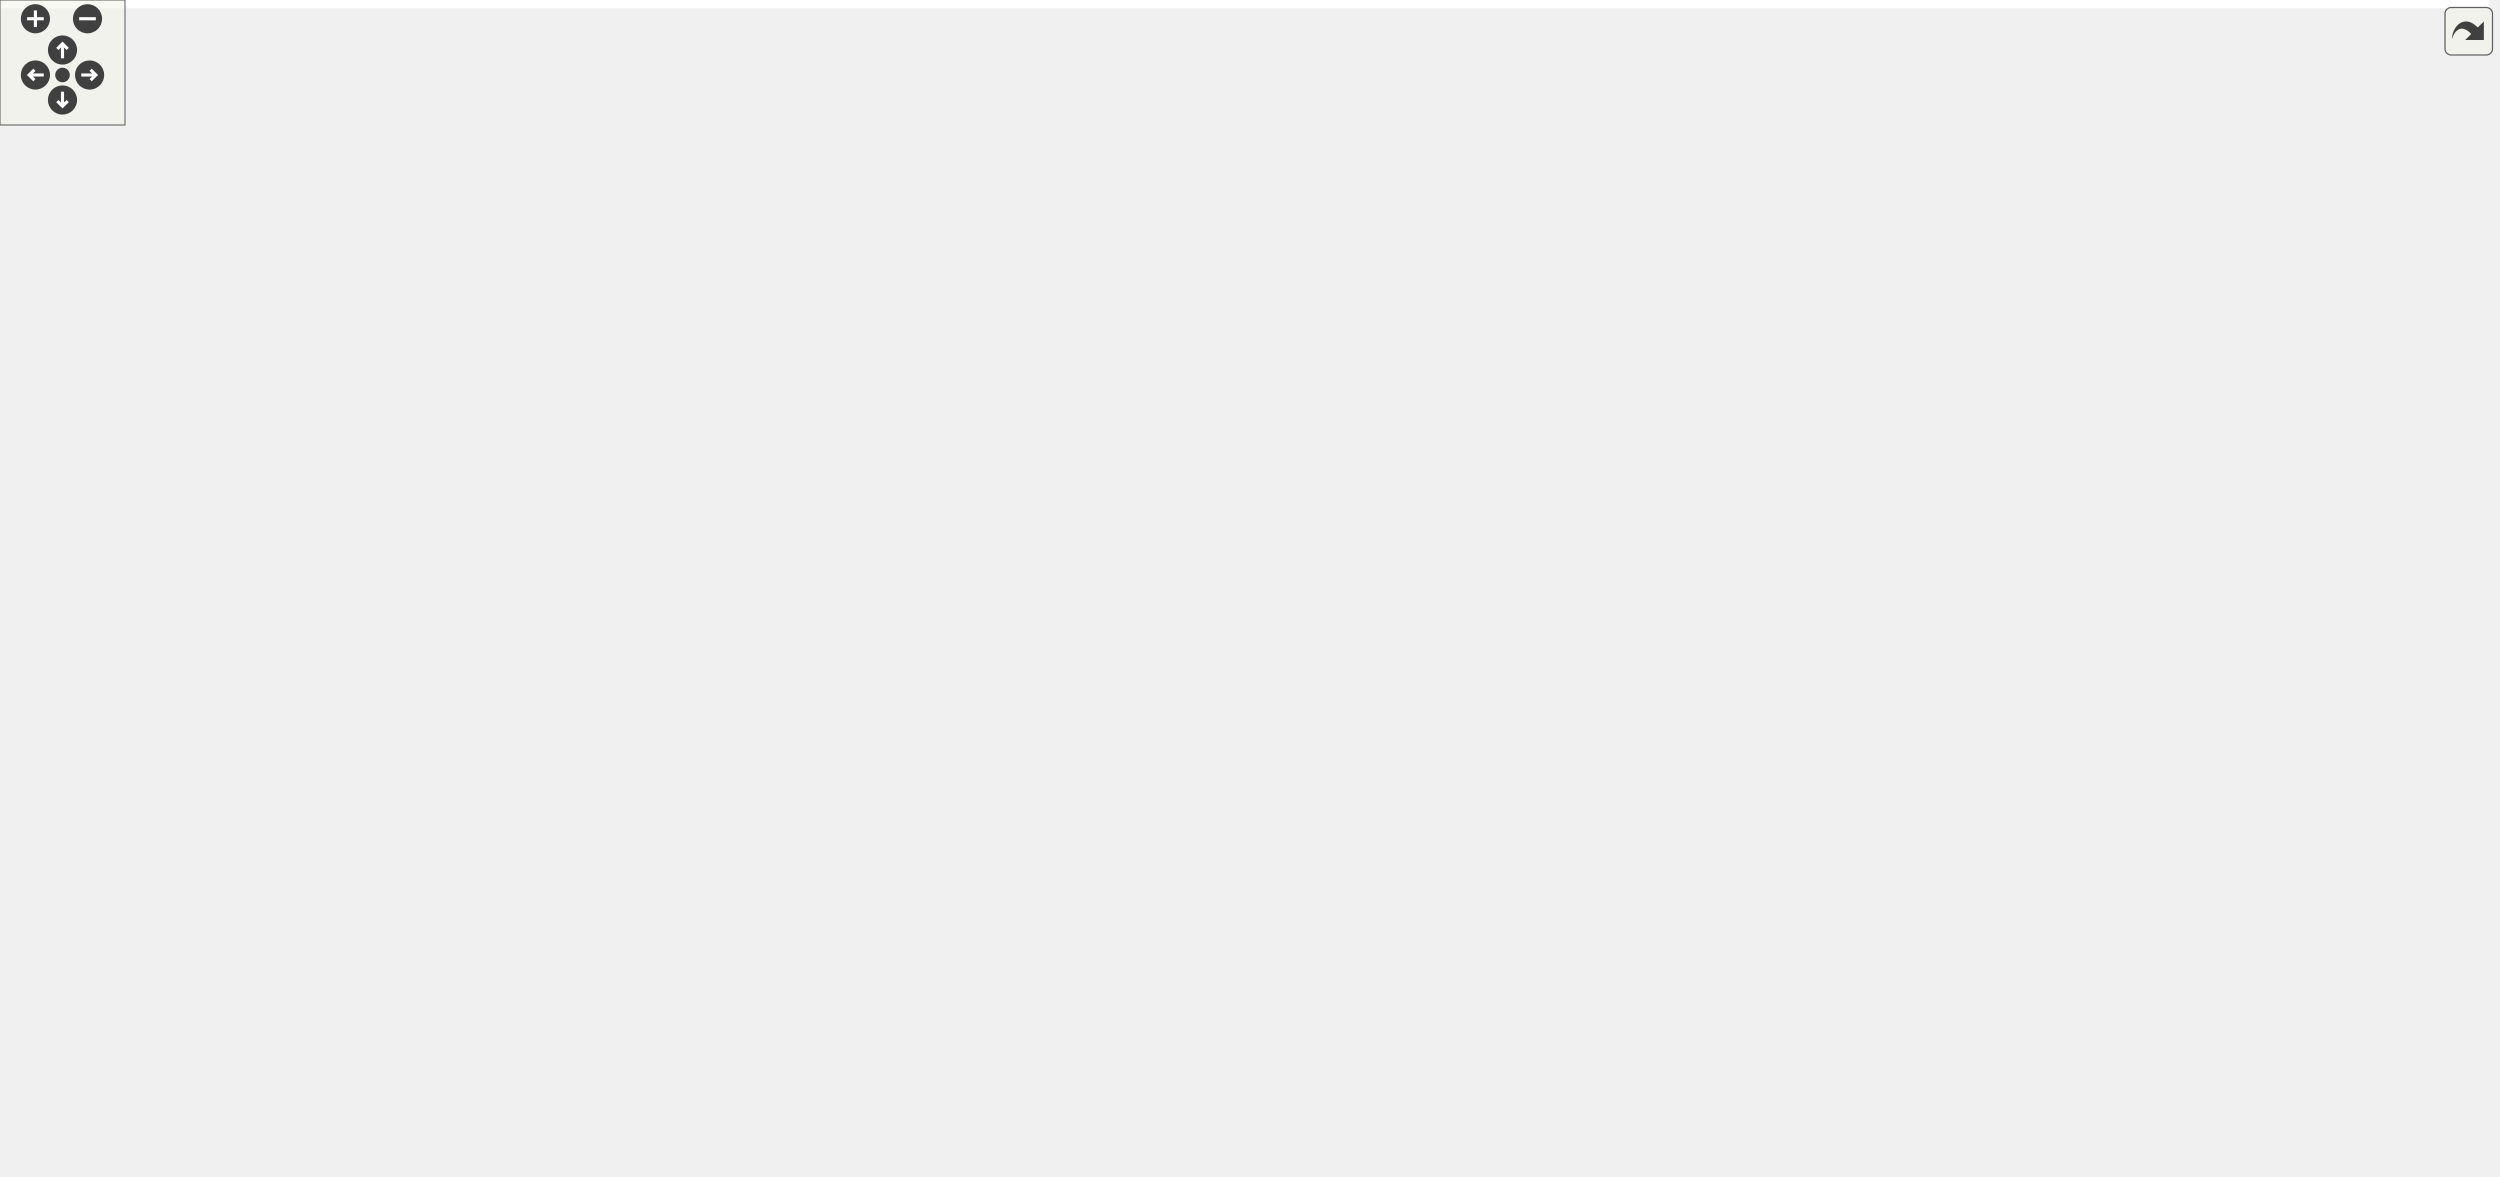
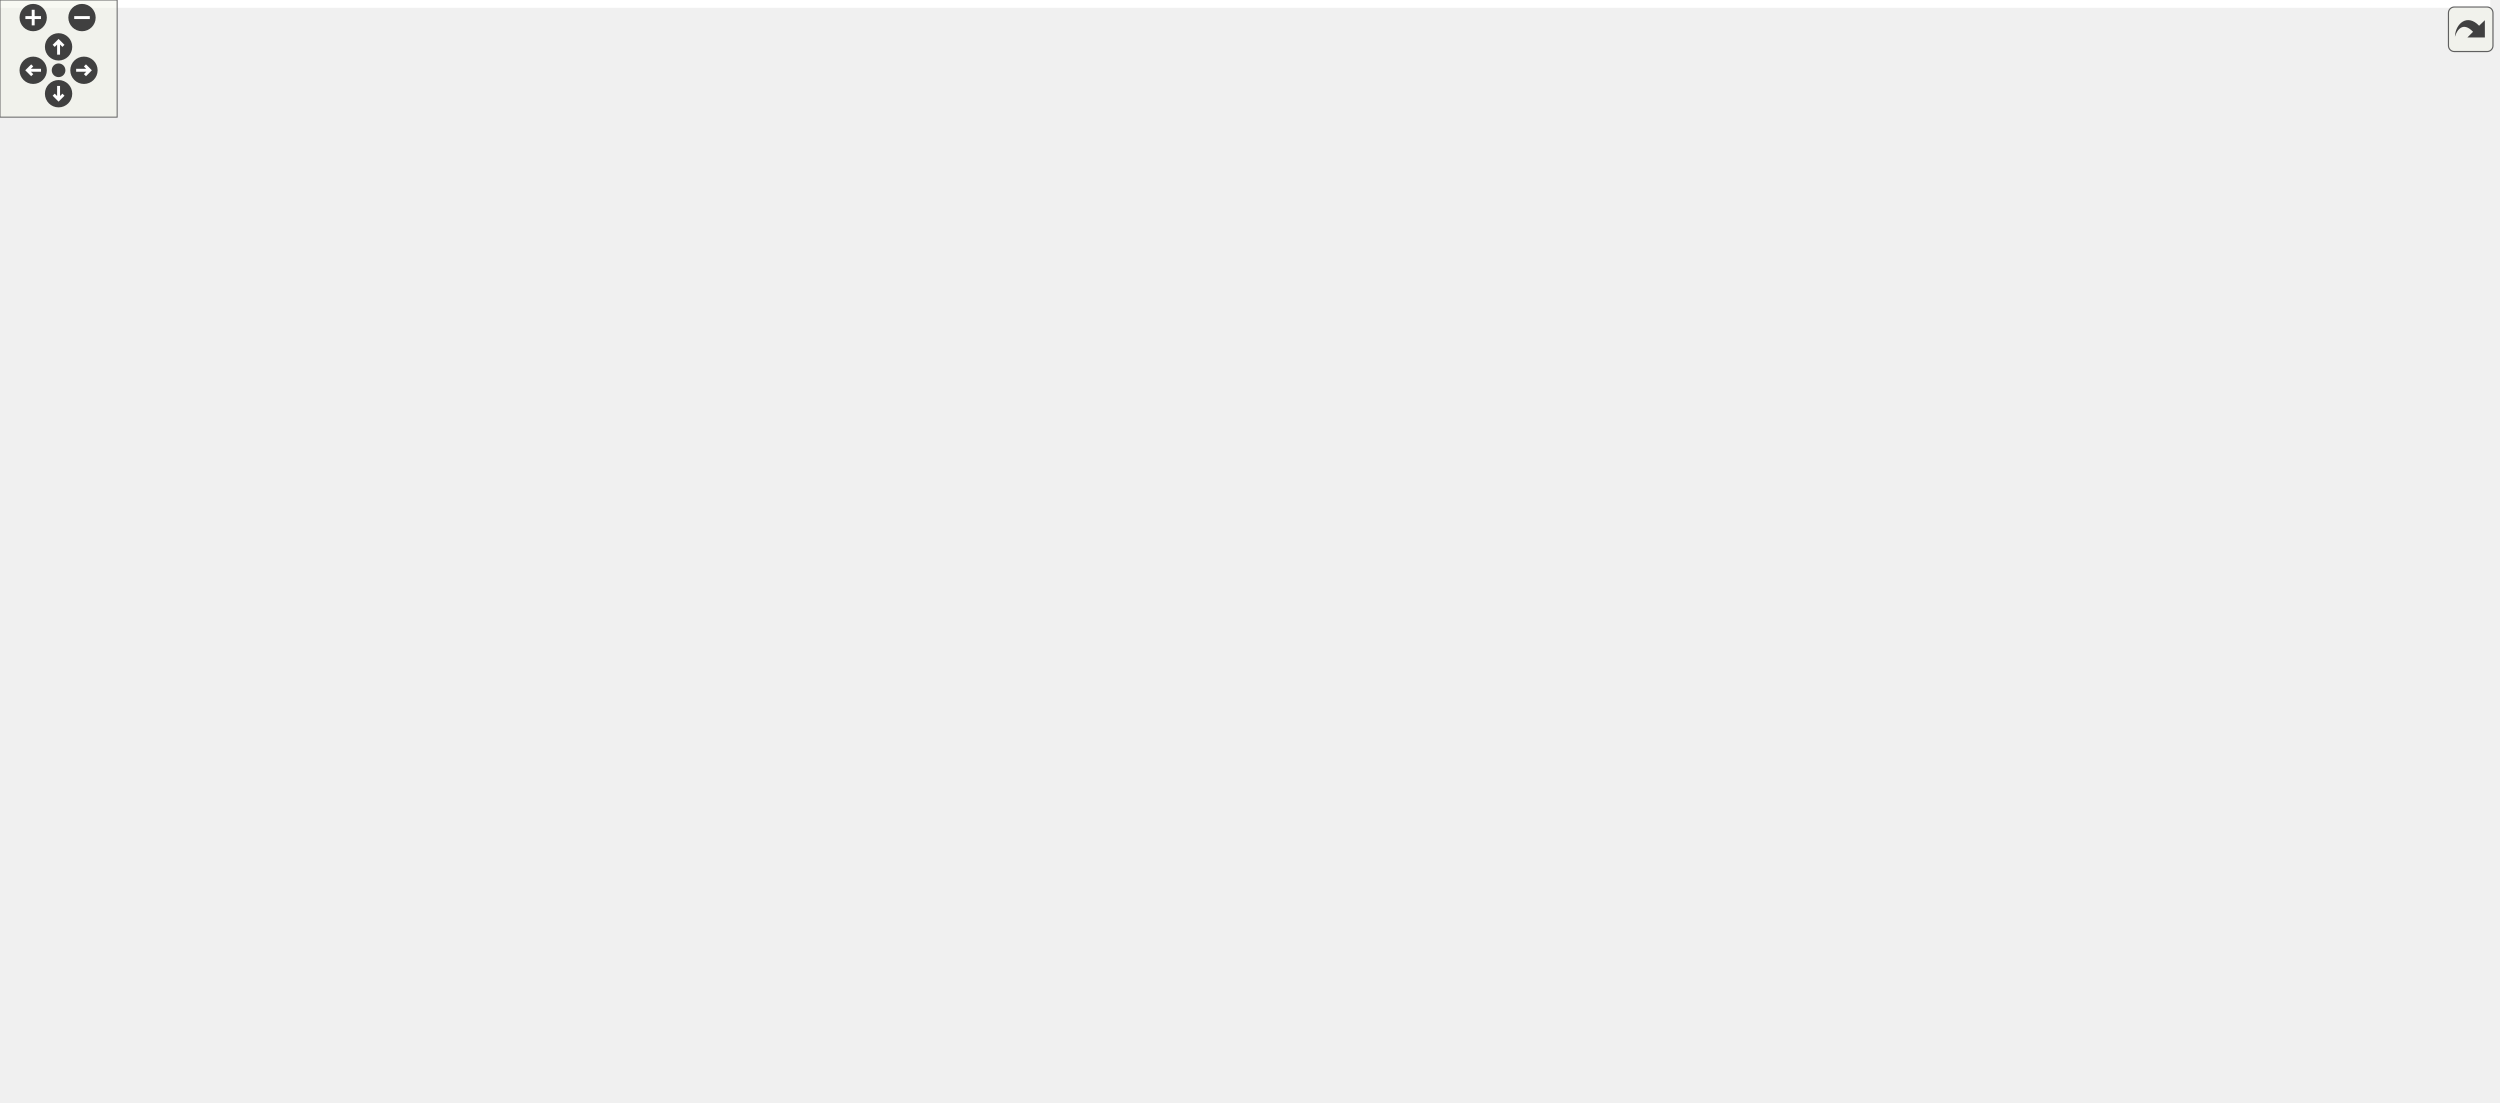
<svg xmlns="http://www.w3.org/2000/svg" xmlns:xlink="http://www.w3.org/1999/xlink" id="main" version="1.1" xml:space="preserve">
  <style type="text/css">
.edge:hover path { stroke: red; }
.edge:hover polygon { stroke: red; fill: red; }
</style>
  <defs>
    <circle id="rim" cx="0" cy="0" r="7" />
    <circle id="rim2" cx="0" cy="0" r="3.5" />
    <g id="zoomPlus">
      <use xlink:href="#rim" fill="#404040">
        <set attributeName="fill" to="#808080" begin="zoomplus.mouseover" end="zoomplus.mouseout" />
      </use>
      <path d="M-4,0h8M0,-4v8" fill="none" stroke="white" stroke-width="1.5" pointer-events="none" />
    </g>
    <g id="zoomMin">
      <use xlink:href="#rim" fill="#404040">
        <set attributeName="fill" to="#808080" begin="zoomminus.mouseover" end="zoomminus.mouseout" />
      </use>
      <path d="M-4,0h8" fill="none" stroke="white" stroke-width="1.5" pointer-events="none" />
    </g>
    <g id="dirArrow">
      <path fill="none" stroke="white" stroke-width="1.5" d="M0,-3.0v7 M-2.5,-0.5L0,-3.0L2.5,-0.5" />
    </g>
    <g id="resetDef">
      <use xlink:href="#rim2" fill="#404040">
        <set attributeName="fill" to="#808080" begin="reset.mouseover" end="reset.mouseout" />
      </use>
    </g>
  </defs>
  <svg id="graph" class="graph">
    <g id="viewport">
-       <polygon fill="white" stroke="transparent" points="-4,4 -4,-504 1195,-504 1195,4 -4,4" />
+       <polygon fill="white" stroke="transparent" points="-4,4 -4,-504 1275.5,-504 1275.5,4 -4,4" />
      <g id="node1" class="node">
        <g id="a_node1">
          <a xlink:title=" ">
-             <polygon fill="#bfbfbf" stroke="black" points="255,-469.5 255,-499.5 399,-499.5 399,-469.5 255,-469.5" />
-             <text text-anchor="start" x="263" y="-487.5" font-family="Helvetica,sans-Serif" font-size="10.00">drake/geometry/proximity</text>
-             <text text-anchor="middle" x="327" y="-476.5" font-family="Helvetica,sans-Serif" font-size="10.00">/obb.h</text>
+             <polygon fill="#bfbfbf" stroke="black" points="688,-469.5 688,-499.5 832,-499.5 832,-469.5 688,-469.5" />
+             <text text-anchor="start" x="696" y="-487.5" font-family="Helvetica,sans-Serif" font-size="10.00">drake/geometry/proximity</text>
+             <text text-anchor="middle" x="760" y="-476.5" font-family="Helvetica,sans-Serif" font-size="10.00">/obb.h</text>
          </a>
        </g>
      </g>
      <g id="node2" class="node">
        <g id="a_node2">
          <a xlink:href="bvh_8h.html" target="_top" xlink:title=" ">
-             <polygon fill="white" stroke="black" points="510,-402.5 510,-432.5 654,-432.5 654,-402.5 510,-402.5" />
-             <text text-anchor="start" x="518" y="-420.5" font-family="Helvetica,sans-Serif" font-size="10.00">drake/geometry/proximity</text>
-             <text text-anchor="middle" x="582" y="-409.5" font-family="Helvetica,sans-Serif" font-size="10.00">/bvh.h</text>
+             <polygon fill="white" stroke="black" points="688,-402.5 688,-432.5 832,-432.5 832,-402.5 688,-402.5" />
+             <text text-anchor="start" x="696" y="-420.5" font-family="Helvetica,sans-Serif" font-size="10.00">drake/geometry/proximity</text>
+             <text text-anchor="middle" x="760" y="-409.5" font-family="Helvetica,sans-Serif" font-size="10.00">/bvh.h</text>
          </a>
        </g>
      </g>
      <g id="edge1" class="edge">
-         <path fill="none" stroke="midnightblue" d="M391.79,-466.98C433.44,-456.37 486.98,-442.72 526.64,-432.61" />
-         <polygon fill="midnightblue" stroke="midnightblue" points="390.84,-463.61 382.02,-469.48 392.57,-470.4 390.84,-463.61" />
+         <path fill="none" stroke="midnightblue" d="M760,-459.11C760,-450.15 760,-440.32 760,-432.58" />
+         <polygon fill="midnightblue" stroke="midnightblue" points="756.5,-459.4 760,-469.4 763.5,-459.4 756.5,-459.4" />
      </g>
      <g id="node13" class="node">
        <g id="a_node13">
+           <a xlink:href="calc__distance__to__surface__mesh_8h.html" target="_top" xlink:title=" ">
+             <polygon fill="white" stroke="black" points="1088.5,-335.5 1088.5,-365.5 1271.5,-365.5 1271.5,-335.5 1088.5,-335.5" />
+             <text text-anchor="start" x="1096.5" y="-353.5" font-family="Helvetica,sans-Serif" font-size="10.00">drake/geometry/proximity</text>
+             <text text-anchor="middle" x="1180" y="-342.5" font-family="Helvetica,sans-Serif" font-size="10.00">/calc_distance_to_surface_mesh.h</text>
+           </a>
+         </g>
+       </g>
+       <g id="edge25" class="edge">
+         <path fill="none" stroke="midnightblue" d="M814.14,-466.48C897.96,-440.14 1057.58,-389.98 1135.27,-365.56" />
+         <polygon fill="midnightblue" stroke="midnightblue" points="813.04,-463.16 804.55,-469.5 815.14,-469.84 813.04,-463.16" />
+       </g>
+       <g id="node14" class="node">
+         <g id="a_node14">
          <a xlink:href="field__intersection_8h.html" target="_top" xlink:title=" ">
-             <polygon fill="white" stroke="black" points="0,-335.5 0,-365.5 144,-365.5 144,-335.5 0,-335.5" />
-             <text text-anchor="start" x="8" y="-353.5" font-family="Helvetica,sans-Serif" font-size="10.00">drake/geometry/proximity</text>
-             <text text-anchor="middle" x="72" y="-342.5" font-family="Helvetica,sans-Serif" font-size="10.00">/field_intersection.h</text>
-           </a>
-         </g>
-       </g>
-       <g id="edge24" class="edge">
-         <path fill="none" stroke="midnightblue" d="M290.55,-464.63C238.79,-437.84 145.16,-389.37 99.09,-365.52" />
-         <polygon fill="midnightblue" stroke="midnightblue" points="289.22,-467.88 299.71,-469.37 292.44,-461.67 289.22,-467.88" />
+             <polygon fill="white" stroke="black" points="162,-335.5 162,-365.5 306,-365.5 306,-335.5 162,-335.5" />
+             <text text-anchor="start" x="170" y="-353.5" font-family="Helvetica,sans-Serif" font-size="10.00">drake/geometry/proximity</text>
+             <text text-anchor="middle" x="234" y="-342.5" font-family="Helvetica,sans-Serif" font-size="10.00">/field_intersection.h</text>
+           </a>
+         </g>
+       </g>
+       <g id="edge26" class="edge">
+         <path fill="none" stroke="midnightblue" d="M694.42,-467.04C590.06,-440.85 388.01,-390.15 290.01,-365.56" />
+         <polygon fill="midnightblue" stroke="midnightblue" points="693.66,-470.46 704.21,-469.5 695.36,-463.67 693.66,-470.46" />
      </g>
      <g id="node3" class="node">
        <g id="a_node3">
          <a xlink:href="deformable__mesh__with__bvh_8h.html" target="_top" xlink:title=" ">
-             <polygon fill="white" stroke="black" points="845.5,-268.5 845.5,-298.5 998.5,-298.5 998.5,-268.5 845.5,-268.5" />
-             <text text-anchor="start" x="853.5" y="-286.5" font-family="Helvetica,sans-Serif" font-size="10.00">drake/geometry/deformable</text>
-             <text text-anchor="middle" x="922" y="-275.5" font-family="Helvetica,sans-Serif" font-size="10.00">_mesh_with_bvh.h</text>
+             <polygon fill="white" stroke="black" points="783.5,-268.5 783.5,-298.5 936.5,-298.5 936.5,-268.5 783.5,-268.5" />
+             <text text-anchor="start" x="791.5" y="-286.5" font-family="Helvetica,sans-Serif" font-size="10.00">drake/geometry/deformable</text>
+             <text text-anchor="middle" x="860" y="-275.5" font-family="Helvetica,sans-Serif" font-size="10.00">_mesh_with_bvh.h</text>
          </a>
        </g>
      </g>
      <g id="edge2" class="edge">
-         <path fill="none" stroke="midnightblue" d="M664.4,-412.4C780.59,-405.77 980.95,-390.86 1003,-366 1024.91,-341.3 984.64,-314.48 953.43,-298.6" />
-         <polygon fill="midnightblue" stroke="midnightblue" points="663.91,-408.93 654.12,-412.98 664.3,-415.91 663.91,-408.93" />
+         <path fill="none" stroke="midnightblue" d="M803.84,-397.53C817.57,-389.62 831.59,-379.15 841,-366 855.54,-345.68 859.12,-315.87 859.9,-298.5" />
+         <polygon fill="midnightblue" stroke="midnightblue" points="802.03,-394.53 794.9,-402.37 805.36,-400.69 802.03,-394.53" />
      </g>
      <g id="node9" class="node">
        <g id="a_node9">
          <a xlink:href="deformable__mesh__intersection_8h.html" target="_top" xlink:title=" ">
-             <polygon fill="white" stroke="black" points="1011,-134.5 1011,-164.5 1191,-164.5 1191,-134.5 1011,-134.5" />
-             <text text-anchor="start" x="1019" y="-152.5" font-family="Helvetica,sans-Serif" font-size="10.00">drake/geometry/proximity</text>
-             <text text-anchor="middle" x="1101" y="-141.5" font-family="Helvetica,sans-Serif" font-size="10.00">/deformable_mesh_intersection.h</text>
-           </a>
-         </g>
-       </g>
-       <g id="edge15" class="edge">
-         <path fill="none" stroke="midnightblue" d="M664.57,-417.02C776.14,-416.08 967.28,-408.12 1021,-366 1086.48,-314.66 1098.37,-204 1100.52,-164.7" />
-         <polygon fill="midnightblue" stroke="midnightblue" points="664.33,-413.53 654.36,-417.09 664.38,-420.53 664.33,-413.53" />
+             <polygon fill="white" stroke="black" points="858,-134.5 858,-164.5 1038,-164.5 1038,-134.5 858,-134.5" />
+             <text text-anchor="start" x="866" y="-152.5" font-family="Helvetica,sans-Serif" font-size="10.00">drake/geometry/proximity</text>
+             <text text-anchor="middle" x="948" y="-141.5" font-family="Helvetica,sans-Serif" font-size="10.00">/deformable_mesh_intersection.h</text>
+           </a>
+         </g>
+       </g>
+       <g id="edge16" class="edge">
+         <path fill="none" stroke="midnightblue" d="M842.4,-407.08C920.65,-397.29 1028.22,-381.28 1041,-366 1094.85,-301.61 1001.82,-201.31 963.42,-164.58" />
+         <polygon fill="midnightblue" stroke="midnightblue" points="841.54,-403.66 832.05,-408.36 842.4,-410.61 841.54,-403.66" />
      </g>
      <g id="node10" class="node">
        <g id="a_node10">
          <a xlink:href="bvh__updater_8h.html" target="_top" xlink:title=" ">
-             <polygon fill="white" stroke="black" points="850,-335.5 850,-365.5 994,-365.5 994,-335.5 850,-335.5" />
-             <text text-anchor="start" x="858" y="-353.5" font-family="Helvetica,sans-Serif" font-size="10.00">drake/geometry/proximity</text>
-             <text text-anchor="middle" x="922" y="-342.5" font-family="Helvetica,sans-Serif" font-size="10.00">/bvh_updater.h</text>
+             <polygon fill="white" stroke="black" points="888,-335.5 888,-365.5 1032,-365.5 1032,-335.5 888,-335.5" />
+             <text text-anchor="start" x="896" y="-353.5" font-family="Helvetica,sans-Serif" font-size="10.00">drake/geometry/proximity</text>
+             <text text-anchor="middle" x="960" y="-342.5" font-family="Helvetica,sans-Serif" font-size="10.00">/bvh_updater.h</text>
          </a>
        </g>
      </g>
      <g id="edge9" class="edge">
-         <path fill="none" stroke="midnightblue" d="M664.12,-400.8C720.85,-389.95 795.59,-375.67 850,-365.26" />
-         <polygon fill="midnightblue" stroke="midnightblue" points="663.27,-397.4 654.11,-402.72 664.58,-404.28 663.27,-397.4" />
+         <path fill="none" stroke="midnightblue" d="M813.15,-399.23C845.5,-388.71 886.31,-375.45 916.69,-365.58" />
+         <polygon fill="midnightblue" stroke="midnightblue" points="811.83,-395.98 803.4,-402.4 813.99,-402.63 811.83,-395.98" />
      </g>
      <g id="node11" class="node">
        <g id="a_node11">
          <a xlink:href="hydroelastic__internal_8h.html" target="_top" xlink:title=" ">
-             <polygon fill="white" stroke="black" points="688,-335.5 688,-365.5 832,-365.5 832,-335.5 688,-335.5" />
-             <text text-anchor="start" x="696" y="-353.5" font-family="Helvetica,sans-Serif" font-size="10.00">drake/geometry/proximity</text>
-             <text text-anchor="middle" x="760" y="-342.5" font-family="Helvetica,sans-Serif" font-size="10.00">/hydroelastic_internal.h</text>
+             <polygon fill="white" stroke="black" points="0,-335.5 0,-365.5 144,-365.5 144,-335.5 0,-335.5" />
+             <text text-anchor="start" x="8" y="-353.5" font-family="Helvetica,sans-Serif" font-size="10.00">drake/geometry/proximity</text>
+             <text text-anchor="middle" x="72" y="-342.5" font-family="Helvetica,sans-Serif" font-size="10.00">/hydroelastic_internal.h</text>
          </a>
        </g>
      </g>
      <g id="edge11" class="edge">
-         <path fill="none" stroke="midnightblue" d="M630.05,-398.96C658.72,-388.48 694.64,-375.37 721.45,-365.58" />
-         <polygon fill="midnightblue" stroke="midnightblue" points="628.82,-395.68 620.62,-402.4 631.22,-402.25 628.82,-395.68" />
-       </g>
-       <g id="edge16" class="edge">
-         <path fill="none" stroke="midnightblue" d="M499.7,-408.29C413.19,-399.32 273.24,-383.82 153,-366 150.17,-365.58 147.29,-365.14 144.39,-364.68" />
-         <polygon fill="midnightblue" stroke="midnightblue" points="499.41,-411.78 509.72,-409.33 500.13,-404.82 499.41,-411.78" />
-       </g>
-       <g id="node14" class="node">
-         <g id="a_node14">
+         <path fill="none" stroke="midnightblue" d="M677.51,-412.11C560.5,-405.31 339.77,-390.43 153,-366 150.17,-365.63 147.28,-365.23 144.37,-364.8" />
+         <polygon fill="midnightblue" stroke="midnightblue" points="677.63,-415.62 687.82,-412.7 678.04,-408.63 677.63,-415.62" />
+       </g>
+       <g id="edge15" class="edge">
+         <path fill="none" stroke="midnightblue" d="M842.45,-403.74C913.53,-392.74 1015.99,-376.88 1089.36,-365.53" />
+         <polygon fill="midnightblue" stroke="midnightblue" points="841.55,-400.34 832.2,-405.33 842.62,-407.26 841.55,-400.34" />
+       </g>
+       <g id="edge17" class="edge">
+         <path fill="none" stroke="midnightblue" d="M677.67,-408.75C588.19,-399.96 441.12,-384.43 315,-366 312.17,-365.59 309.29,-365.15 306.39,-364.7" />
+         <polygon fill="midnightblue" stroke="midnightblue" points="677.46,-412.25 687.75,-409.74 678.14,-405.28 677.46,-412.25" />
+       </g>
+       <g id="node15" class="node">
+         <g id="a_node15">
          <a xlink:href="mesh__half__space__intersection_8h.html" target="_top" xlink:title=" ">
            <polygon fill="white" stroke="black" points="494,-335.5 494,-365.5 670,-365.5 670,-335.5 494,-335.5" />
            <text text-anchor="start" x="502" y="-353.5" font-family="Helvetica,sans-Serif" font-size="10.00">drake/geometry/proximity</text>
            <text text-anchor="middle" x="582" y="-342.5" font-family="Helvetica,sans-Serif" font-size="10.00">/mesh_half_space_intersection.h</text>
          </a>
        </g>
      </g>
-       <g id="edge18" class="edge">
-         <path fill="none" stroke="midnightblue" d="M582,-392.11C582,-383.15 582,-373.32 582,-365.58" />
-         <polygon fill="midnightblue" stroke="midnightblue" points="578.5,-392.4 582,-402.4 585.5,-392.4 578.5,-392.4" />
-       </g>
-       <g id="node15" class="node">
-         <g id="a_node15">
-           <a xlink:href="mesh__intersection_8h.html" target="_top" xlink:title=" ">
-             <polygon fill="white" stroke="black" points="162,-335.5 162,-365.5 306,-365.5 306,-335.5 162,-335.5" />
-             <text text-anchor="start" x="170" y="-353.5" font-family="Helvetica,sans-Serif" font-size="10.00">drake/geometry/proximity</text>
-             <text text-anchor="middle" x="234" y="-342.5" font-family="Helvetica,sans-Serif" font-size="10.00">/mesh_intersection.h</text>
-           </a>
-         </g>
-       </g>
-       <g id="edge20" class="edge">
-         <path fill="none" stroke="midnightblue" d="M499.88,-401.16C441.01,-390.16 362.45,-375.49 306.01,-364.95" />
-         <polygon fill="midnightblue" stroke="midnightblue" points="499.42,-404.64 509.89,-403.03 500.71,-397.76 499.42,-404.64" />
+       <g id="edge19" class="edge">
+         <path fill="none" stroke="midnightblue" d="M711.95,-398.96C683.28,-388.48 647.36,-375.37 620.55,-365.58" />
+         <polygon fill="midnightblue" stroke="midnightblue" points="710.78,-402.25 721.38,-402.4 713.18,-395.68 710.78,-402.25" />
      </g>
      <g id="node16" class="node">
        <g id="a_node16">
+           <a xlink:href="mesh__intersection_8h.html" target="_top" xlink:title=" ">
+             <polygon fill="white" stroke="black" points="688,-335.5 688,-365.5 832,-365.5 832,-335.5 688,-335.5" />
+             <text text-anchor="start" x="696" y="-353.5" font-family="Helvetica,sans-Serif" font-size="10.00">drake/geometry/proximity</text>
+             <text text-anchor="middle" x="760" y="-342.5" font-family="Helvetica,sans-Serif" font-size="10.00">/mesh_intersection.h</text>
+           </a>
+         </g>
+       </g>
+       <g id="edge21" class="edge">
+         <path fill="none" stroke="midnightblue" d="M760,-392.11C760,-383.15 760,-373.32 760,-365.58" />
+         <polygon fill="midnightblue" stroke="midnightblue" points="756.5,-392.4 760,-402.4 763.5,-392.4 756.5,-392.4" />
+       </g>
+       <g id="node17" class="node">
+         <g id="a_node17">
          <a xlink:href="mesh__plane__intersection_8h.html" target="_top" xlink:title=" ">
            <polygon fill="white" stroke="black" points="324.5,-335.5 324.5,-365.5 475.5,-365.5 475.5,-335.5 324.5,-335.5" />
            <text text-anchor="start" x="332.5" y="-353.5" font-family="Helvetica,sans-Serif" font-size="10.00">drake/geometry/proximity</text>
            <text text-anchor="middle" x="400" y="-342.5" font-family="Helvetica,sans-Serif" font-size="10.00">/mesh_plane_intersection.h</text>
          </a>
        </g>
      </g>
-       <g id="edge22" class="edge">
-         <path fill="none" stroke="midnightblue" d="M532.87,-398.96C503.56,-388.48 466.82,-375.37 439.41,-365.58" />
-         <polygon fill="midnightblue" stroke="midnightblue" points="531.91,-402.33 542.51,-402.4 534.27,-395.74 531.91,-402.33" />
+       <g id="edge23" class="edge">
+         <path fill="none" stroke="midnightblue" d="M677.64,-401.63C616.88,-390.66 534.84,-375.85 475.72,-365.17" />
+         <polygon fill="midnightblue" stroke="midnightblue" points="677.12,-405.09 687.58,-403.42 678.36,-398.2 677.12,-405.09" />
      </g>
      <g id="node4" class="node">
        <g id="a_node4">
          <a xlink:href="deformable__contact__geometries_8h.html" target="_top" xlink:title=" ">
-             <polygon fill="white" stroke="black" points="814.5,-201.5 814.5,-231.5 1001.5,-231.5 1001.5,-201.5 814.5,-201.5" />
-             <text text-anchor="start" x="822.5" y="-219.5" font-family="Helvetica,sans-Serif" font-size="10.00">drake/geometry/proximity</text>
-             <text text-anchor="middle" x="908" y="-208.5" font-family="Helvetica,sans-Serif" font-size="10.00">/deformable_contact_geometries.h</text>
+             <polygon fill="white" stroke="black" points="549.5,-201.5 549.5,-231.5 736.5,-231.5 736.5,-201.5 549.5,-201.5" />
+             <text text-anchor="start" x="557.5" y="-219.5" font-family="Helvetica,sans-Serif" font-size="10.00">drake/geometry/proximity</text>
+             <text text-anchor="middle" x="643" y="-208.5" font-family="Helvetica,sans-Serif" font-size="10.00">/deformable_contact_geometries.h</text>
          </a>
        </g>
      </g>
      <g id="edge3" class="edge">
-         <path fill="none" stroke="midnightblue" d="M916.81,-258.4C914.86,-249.37 912.72,-239.41 911.03,-231.58" />
-         <polygon fill="midnightblue" stroke="midnightblue" points="913.44,-259.36 918.96,-268.4 920.28,-257.88 913.44,-259.36" />
+         <path fill="none" stroke="midnightblue" d="M803.51,-265.58C768.27,-255.02 723.43,-241.59 690.11,-231.61" />
+         <polygon fill="midnightblue" stroke="midnightblue" points="802.6,-268.96 813.18,-268.48 804.61,-262.25 802.6,-268.96" />
      </g>
      <g id="node5" class="node">
        <g id="a_node5">
          <a xlink:href="deformable__contact__internal_8h.html" target="_top" xlink:title=" ">
-             <polygon fill="white" stroke="black" points="823.5,-134.5 823.5,-164.5 992.5,-164.5 992.5,-134.5 823.5,-134.5" />
-             <text text-anchor="start" x="831.5" y="-152.5" font-family="Helvetica,sans-Serif" font-size="10.00">drake/geometry/proximity</text>
-             <text text-anchor="middle" x="908" y="-141.5" font-family="Helvetica,sans-Serif" font-size="10.00">/deformable_contact_internal.h</text>
+             <polygon fill="white" stroke="black" points="558.5,-134.5 558.5,-164.5 727.5,-164.5 727.5,-134.5 558.5,-134.5" />
+             <text text-anchor="start" x="566.5" y="-152.5" font-family="Helvetica,sans-Serif" font-size="10.00">drake/geometry/proximity</text>
+             <text text-anchor="middle" x="643" y="-141.5" font-family="Helvetica,sans-Serif" font-size="10.00">/deformable_contact_internal.h</text>
          </a>
        </g>
      </g>
      <g id="edge4" class="edge">
-         <path fill="none" stroke="midnightblue" d="M908,-191.11C908,-182.15 908,-172.32 908,-164.58" />
-         <polygon fill="midnightblue" stroke="midnightblue" points="904.5,-191.4 908,-201.4 911.5,-191.4 904.5,-191.4" />
+         <path fill="none" stroke="midnightblue" d="M643,-191.11C643,-182.15 643,-172.32 643,-164.58" />
+         <polygon fill="midnightblue" stroke="midnightblue" points="639.5,-191.4 643,-201.4 646.5,-191.4 639.5,-191.4" />
      </g>
      <g id="node8" class="node">
        <g id="a_node8">
          <a xlink:href="deformable__field__intersection_8h.html" target="_top" xlink:title=" ">
-             <polygon fill="white" stroke="black" points="631,-134.5 631,-164.5 805,-164.5 805,-134.5 631,-134.5" />
-             <text text-anchor="start" x="639" y="-152.5" font-family="Helvetica,sans-Serif" font-size="10.00">drake/geometry/proximity</text>
-             <text text-anchor="middle" x="718" y="-141.5" font-family="Helvetica,sans-Serif" font-size="10.00">/deformable_field_intersection.h</text>
+             <polygon fill="white" stroke="black" points="366,-134.5 366,-164.5 540,-164.5 540,-134.5 366,-134.5" />
+             <text text-anchor="start" x="374" y="-152.5" font-family="Helvetica,sans-Serif" font-size="10.00">drake/geometry/proximity</text>
+             <text text-anchor="middle" x="453" y="-141.5" font-family="Helvetica,sans-Serif" font-size="10.00">/deformable_field_intersection.h</text>
          </a>
        </g>
      </g>
      <g id="edge7" class="edge">
-         <path fill="none" stroke="midnightblue" d="M857.11,-198.09C826.44,-187.6 787.89,-174.41 759.15,-164.58" />
-         <polygon fill="midnightblue" stroke="midnightblue" points="856.18,-201.47 866.77,-201.4 858.44,-194.85 856.18,-201.47" />
+         <path fill="none" stroke="midnightblue" d="M592.11,-198.09C561.44,-187.6 522.89,-174.41 494.15,-164.58" />
+         <polygon fill="midnightblue" stroke="midnightblue" points="591.18,-201.47 601.77,-201.4 593.44,-194.85 591.18,-201.47" />
      </g>
      <g id="edge8" class="edge">
-         <path fill="none" stroke="midnightblue" d="M959.69,-198.09C990.84,-187.6 1030.01,-174.41 1059.2,-164.58" />
-         <polygon fill="midnightblue" stroke="midnightblue" points="958.24,-194.89 949.88,-201.4 960.47,-201.52 958.24,-194.89" />
+         <path fill="none" stroke="midnightblue" d="M718.63,-199.38C768.8,-188.69 833.99,-174.8 882.05,-164.55" />
+         <polygon fill="midnightblue" stroke="midnightblue" points="717.86,-195.97 708.8,-201.48 719.31,-202.81 717.86,-195.97" />
      </g>
      <g id="node6" class="node">
        <g id="a_node6">
          <a xlink:href="proximity__engine_8h.html" target="_top" xlink:title=" ">
-             <polygon fill="white" stroke="black" points="683,-67.5 683,-97.5 827,-97.5 827,-67.5 683,-67.5" />
-             <text text-anchor="start" x="691" y="-85.5" font-family="Helvetica,sans-Serif" font-size="10.00">drake/geometry/proximity</text>
-             <text text-anchor="middle" x="755" y="-74.5" font-family="Helvetica,sans-Serif" font-size="10.00">_engine.h</text>
+             <polygon fill="white" stroke="black" points="347,-67.5 347,-97.5 491,-97.5 491,-67.5 347,-67.5" />
+             <text text-anchor="start" x="355" y="-85.5" font-family="Helvetica,sans-Serif" font-size="10.00">drake/geometry/proximity</text>
+             <text text-anchor="middle" x="419" y="-74.5" font-family="Helvetica,sans-Serif" font-size="10.00">_engine.h</text>
          </a>
        </g>
      </g>
      <g id="edge5" class="edge">
-         <path fill="none" stroke="midnightblue" d="M865.41,-130.41C840.98,-120.03 810.78,-107.2 788.13,-97.58" />
-         <polygon fill="midnightblue" stroke="midnightblue" points="864.23,-133.71 874.8,-134.4 866.97,-127.26 864.23,-133.71" />
+         <path fill="none" stroke="midnightblue" d="M584.69,-131.58C548.31,-121.02 502.03,-107.59 467.63,-97.61" />
+         <polygon fill="midnightblue" stroke="midnightblue" points="584.09,-135.05 594.67,-134.48 586.04,-128.33 584.09,-135.05" />
      </g>
      <g id="node7" class="node">
        <g id="a_node7">
          <a xlink:href="geometry__state_8h.html" target="_top" xlink:title=" ">
-             <polygon fill="white" stroke="black" points="683,-0.5 683,-30.5 827,-30.5 827,-0.5 683,-0.5" />
-             <text text-anchor="start" x="691" y="-18.5" font-family="Helvetica,sans-Serif" font-size="10.00">drake/geometry/geometry</text>
-             <text text-anchor="middle" x="755" y="-7.5" font-family="Helvetica,sans-Serif" font-size="10.00">_state.h</text>
+             <polygon fill="white" stroke="black" points="347,-0.5 347,-30.5 491,-30.5 491,-0.5 347,-0.5" />
+             <text text-anchor="start" x="355" y="-18.5" font-family="Helvetica,sans-Serif" font-size="10.00">drake/geometry/geometry</text>
+             <text text-anchor="middle" x="419" y="-7.5" font-family="Helvetica,sans-Serif" font-size="10.00">_state.h</text>
          </a>
        </g>
      </g>
      <g id="edge6" class="edge">
-         <path fill="none" stroke="midnightblue" d="M755,-57.11C755,-48.15 755,-38.32 755,-30.58" />
-         <polygon fill="midnightblue" stroke="midnightblue" points="751.5,-57.4 755,-67.4 758.5,-57.4 751.5,-57.4" />
+         <path fill="none" stroke="midnightblue" d="M419,-57.11C419,-48.15 419,-38.32 419,-30.58" />
+         <polygon fill="midnightblue" stroke="midnightblue" points="415.5,-57.4 419,-67.4 422.5,-57.4 415.5,-57.4" />
      </g>
      <g id="edge10" class="edge">
-         <path fill="none" stroke="midnightblue" d="M922,-325.11C922,-316.15 922,-306.32 922,-298.58" />
-         <polygon fill="midnightblue" stroke="midnightblue" points="918.5,-325.4 922,-335.4 925.5,-325.4 918.5,-325.4" />
+         <path fill="none" stroke="midnightblue" d="M929.59,-329.73C914.12,-319.68 895.67,-307.68 881.66,-298.58" />
+         <polygon fill="midnightblue" stroke="midnightblue" points="928.01,-332.88 938.3,-335.4 931.82,-327.01 928.01,-332.88" />
      </g>
      <g id="edge12" class="edge">
-         <path fill="none" stroke="midnightblue" d="M778.21,-327.59C792.94,-310.47 814.68,-286.55 836,-268 851.55,-254.47 870.72,-241.17 885.37,-231.61" />
-         <polygon fill="midnightblue" stroke="midnightblue" points="775.38,-325.51 771.57,-335.4 780.71,-330.05 775.38,-325.51" />
+         <path fill="none" stroke="midnightblue" d="M117.67,-331.92C166.75,-313.62 247.39,-285.27 319,-268 395.65,-249.51 484.2,-236.25 549.33,-227.97" />
+         <polygon fill="midnightblue" stroke="midnightblue" points="116.42,-328.65 108.28,-335.44 118.87,-335.21 116.42,-328.65" />
      </g>
      <g id="edge13" class="edge">
-         <path fill="none" stroke="midnightblue" d="M736.52,-328.23C703.46,-296.5 644.67,-233.17 622,-165 617.65,-151.93 614.18,-145.34 622,-134 636.03,-113.67 659.39,-101.52 682.65,-94.26" />
-         <polygon fill="midnightblue" stroke="midnightblue" points="734.27,-330.91 743.95,-335.23 739.08,-325.82 734.27,-330.91" />
+         <path fill="none" stroke="midnightblue" d="M98.72,-329.02C166.39,-277.14 343.21,-141.6 400.67,-97.55" />
+         <polygon fill="midnightblue" stroke="midnightblue" points="96.46,-326.34 90.66,-335.2 100.72,-331.89 96.46,-326.34" />
      </g>
      <g id="node12" class="node">
        <g id="a_node12">
          <a xlink:href="hydroelastic__callback_8h.html" target="_top" xlink:title=" ">
            <polygon fill="white" stroke="black" points="328,-268.5 328,-298.5 472,-298.5 472,-268.5 328,-268.5" />
            <text text-anchor="start" x="336" y="-286.5" font-family="Helvetica,sans-Serif" font-size="10.00">drake/geometry/proximity</text>
            <text text-anchor="middle" x="400" y="-275.5" font-family="Helvetica,sans-Serif" font-size="10.00">/hydroelastic_callback.h</text>
          </a>
        </g>
      </g>
      <g id="edge14" class="edge">
+         <path fill="none" stroke="midnightblue" d="M152.66,-333.52C206.7,-322.81 277.18,-308.84 329.08,-298.55" />
+         <polygon fill="midnightblue" stroke="midnightblue" points="151.9,-330.1 142.77,-335.48 153.26,-336.97 151.9,-330.1" />
+       </g>
+       <g id="edge18" class="edge">
+         <path fill="none" stroke="midnightblue" d="M279.51,-331.68C306.13,-321.26 339.27,-308.28 364.05,-298.58" />
+         <polygon fill="midnightblue" stroke="midnightblue" points="278.05,-328.49 270.02,-335.4 280.61,-335.01 278.05,-328.49" />
+       </g>
+       <g id="edge20" class="edge">
+         <path fill="none" stroke="midnightblue" d="M532.87,-331.96C503.56,-321.48 466.82,-308.37 439.41,-298.58" />
+         <polygon fill="midnightblue" stroke="midnightblue" points="531.91,-335.33 542.51,-335.4 534.27,-328.74 531.91,-335.33" />
+       </g>
+       <g id="edge22" class="edge">
        <path fill="none" stroke="midnightblue" d="M677.45,-334.6C615.54,-323.42 531.59,-308.26 472.3,-297.55" />
        <polygon fill="midnightblue" stroke="midnightblue" points="677.12,-338.09 687.58,-336.42 678.36,-331.2 677.12,-338.09" />
      </g>
-       <g id="edge17" class="edge">
-         <path fill="none" stroke="midnightblue" d="M152.66,-333.52C206.7,-322.81 277.18,-308.84 329.08,-298.55" />
-         <polygon fill="midnightblue" stroke="midnightblue" points="151.9,-330.1 142.77,-335.48 153.26,-336.97 151.9,-330.1" />
-       </g>
-       <g id="edge19" class="edge">
-         <path fill="none" stroke="midnightblue" d="M532.87,-331.96C503.56,-321.48 466.82,-308.37 439.41,-298.58" />
-         <polygon fill="midnightblue" stroke="midnightblue" points="531.91,-335.33 542.51,-335.4 534.27,-328.74 531.91,-335.33" />
-       </g>
-       <g id="edge21" class="edge">
-         <path fill="none" stroke="midnightblue" d="M279.51,-331.68C306.13,-321.26 339.27,-308.28 364.05,-298.58" />
-         <polygon fill="midnightblue" stroke="midnightblue" points="278.05,-328.49 270.02,-335.4 280.61,-335.01 278.05,-328.49" />
-       </g>
-       <g id="edge23" class="edge">
+       <g id="edge24" class="edge">
        <path fill="none" stroke="midnightblue" d="M400,-325.11C400,-316.15 400,-306.32 400,-298.58" />
        <polygon fill="midnightblue" stroke="midnightblue" points="396.5,-325.4 400,-335.4 403.5,-325.4 396.5,-325.4" />
      </g>
    </g>
  </svg>
  <g id="navigator" transform="translate(0 0)" fill="#404254">
    <rect fill="#f2f5e9" fill-opacity="0.5" stroke="#606060" stroke-width=".5" x="0" y="0" width="60" height="60" />
    <use id="zoomplus" xlink:href="#zoomPlus" x="17" y="9" />
    <use id="zoomminus" xlink:href="#zoomMin" x="42" y="9" />
    <use id="reset" xlink:href="#resetDef" x="30" y="36" />
    <g id="arrowUp" xlink:href="#dirArrow" transform="translate(30 24)">
      <use xlink:href="#rim" fill="#404040">
        <set attributeName="fill" to="#808080" begin="arrowUp.mouseover" end="arrowUp.mouseout" />
      </use>
      <path fill="none" stroke="white" stroke-width="1.5" d="M0,-3.0v7 M-2.5,-0.5L0,-3.0L2.5,-0.5" />
    </g>
    <g id="arrowRight" xlink:href="#dirArrow" transform="rotate(90) translate(36 -43)">
      <use xlink:href="#rim" fill="#404040">
        <set attributeName="fill" to="#808080" begin="arrowRight.mouseover" end="arrowRight.mouseout" />
      </use>
      <path fill="none" stroke="white" stroke-width="1.5" d="M0,-3.0v7 M-2.5,-0.5L0,-3.0L2.5,-0.5" />
    </g>
    <g id="arrowDown" xlink:href="#dirArrow" transform="rotate(180) translate(-30 -48)">
      <use xlink:href="#rim" fill="#404040">
        <set attributeName="fill" to="#808080" begin="arrowDown.mouseover" end="arrowDown.mouseout" />
      </use>
      <path fill="none" stroke="white" stroke-width="1.5" d="M0,-3.0v7 M-2.5,-0.5L0,-3.0L2.5,-0.5" />
    </g>
    <g id="arrowLeft" xlink:href="#dirArrow" transform="rotate(270) translate(-36 17)">
      <use xlink:href="#rim" fill="#404040">
        <set attributeName="fill" to="#808080" begin="arrowLeft.mouseover" end="arrowLeft.mouseout" />
      </use>
      <path fill="none" stroke="white" stroke-width="1.5" d="M0,-3.0v7 M-2.5,-0.5L0,-3.0L2.5,-0.5" />
    </g>
  </g>
  <svg viewBox="0 0 15 15" width="100%" height="30px" preserveAspectRatio="xMaxYMin meet">
    <g id="arrow_out" transform="scale(0.3 0.3)">
      <a xlink:href="obb_8h__dep__incl_org.svg" target="_base">
        <rect id="button" ry="5" rx="5" y="6" x="6" height="38" width="38" fill="#f2f5e9" fill-opacity="0.5" stroke="#606060" stroke-width="1.0" />
        <path id="arrow" d="M 11.5,31.437 C 11.94,20.098 22.043,11.323 32.159,21.979 L 37.069,17.246 C 37.069,17.246 37.088,32 37.088,32 L 22.16,31.978 C 22.16,31.978 26.998,27.14 26.998,27.14 C 18.529,18.264 13.292,25.23 11.5,31.437 z" style="fill:#404040;" />
      </a>
    </g>
  </svg>
</svg>
